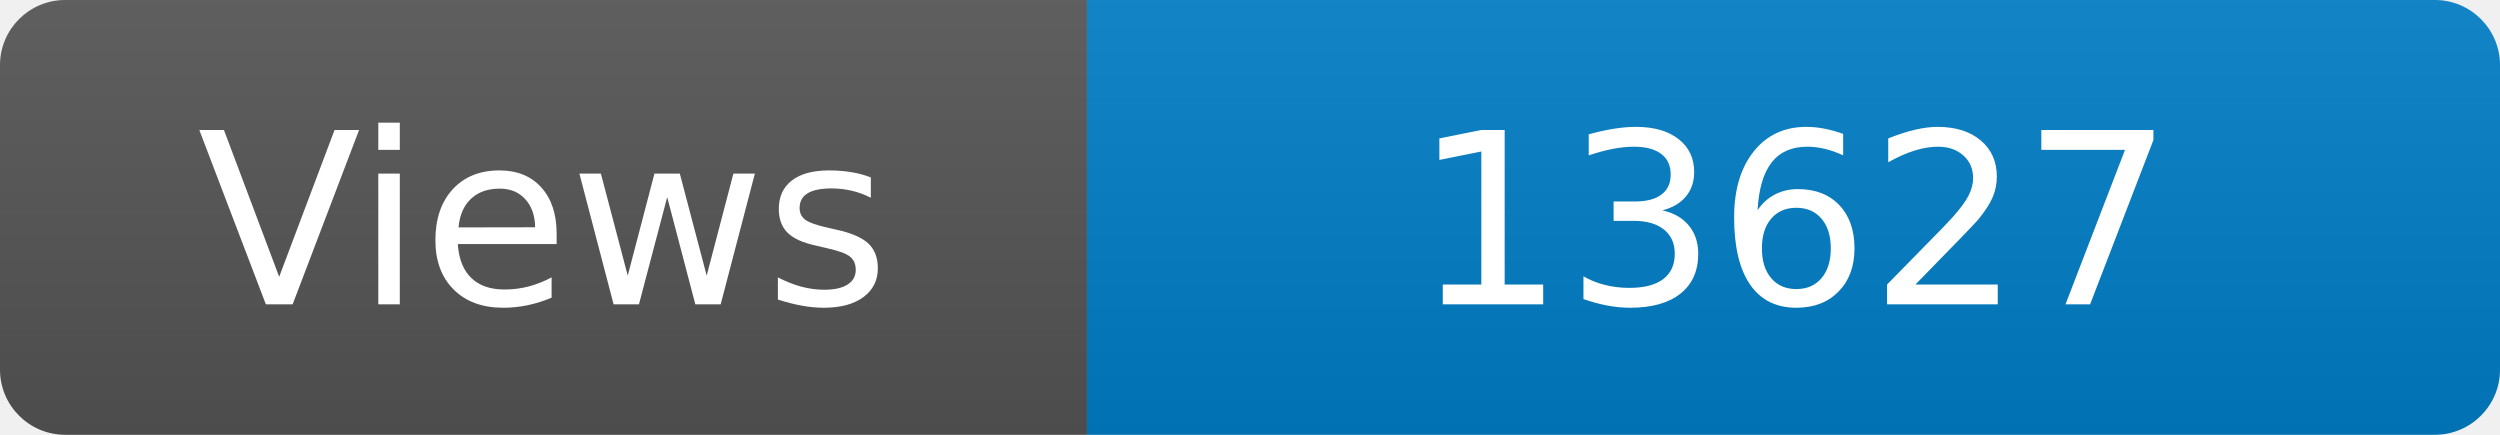
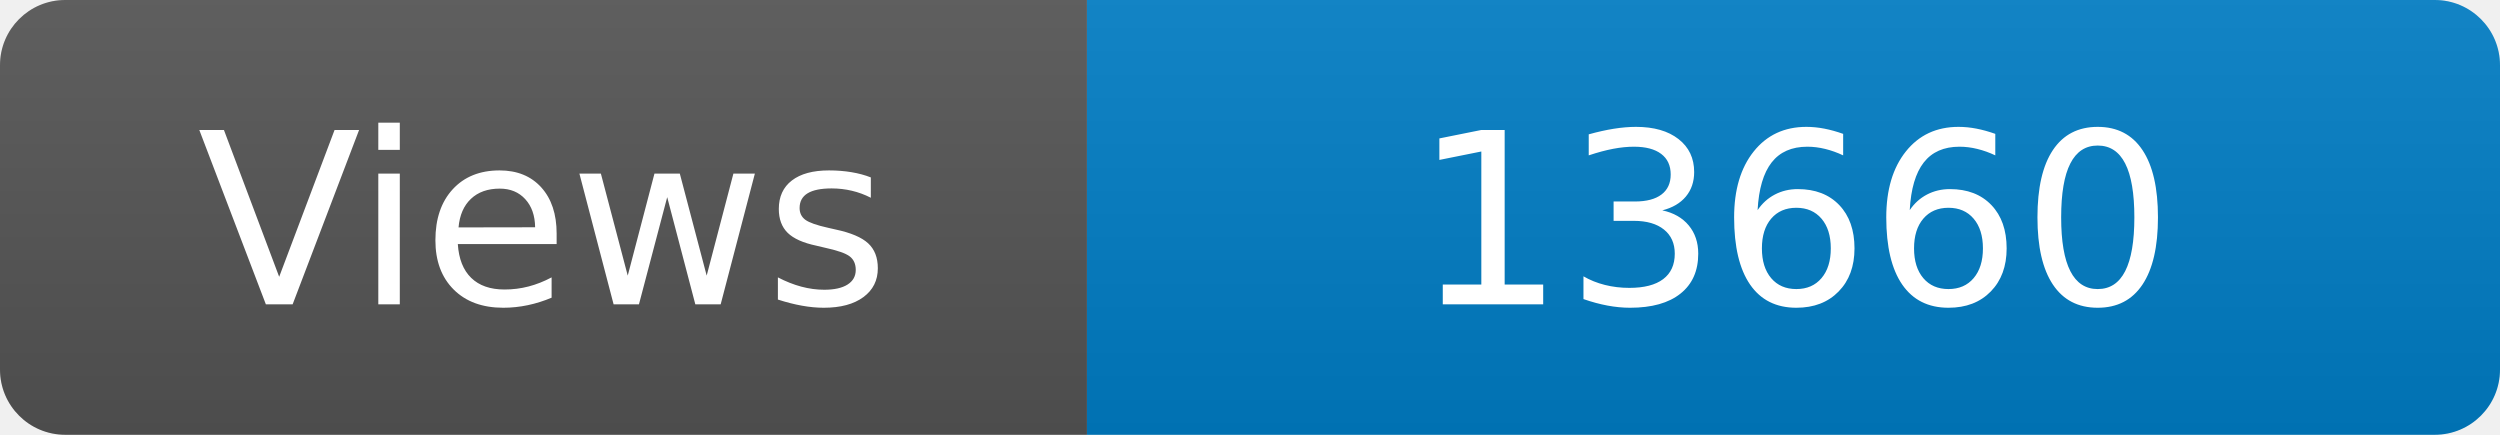
<svg xmlns="http://www.w3.org/2000/svg" width="115" height="20" role="img" aria-label="Maintained?: yes">
  <linearGradient id="s" x2="0" y2="100%">
    <stop offset="0" stop-color="#bbb" stop-opacity=".1" />
    <stop offset="1" stop-opacity=".1" />
  </linearGradient>
  <clipPath id="r">
    <rect width="115" height="20" rx="3" fill="#fff" />
  </clipPath>
  <g clip-path="url(#r)">
    <rect width="50" height="20" fill="#555" />
    <rect x="50" width="160" height="20" fill="#007ec6" />
    <rect width="115" height="20" fill="url(#s)" />
  </g>
  <g fill="#fff" text-anchor="middle" font-family="Verdana,Geneva,DejaVu Sans,sans-serif" font-size="110">
    <text x="250" y="140" transform="scale(.1)" fill="#fff">Views</text>
-     <text x="825" y="140" transform="scale(.1)" fill="#fff">13627</text>
+     <text x="825" y="140" transform="scale(.1)" fill="#fff">13660</text>
  </g>
</svg>
